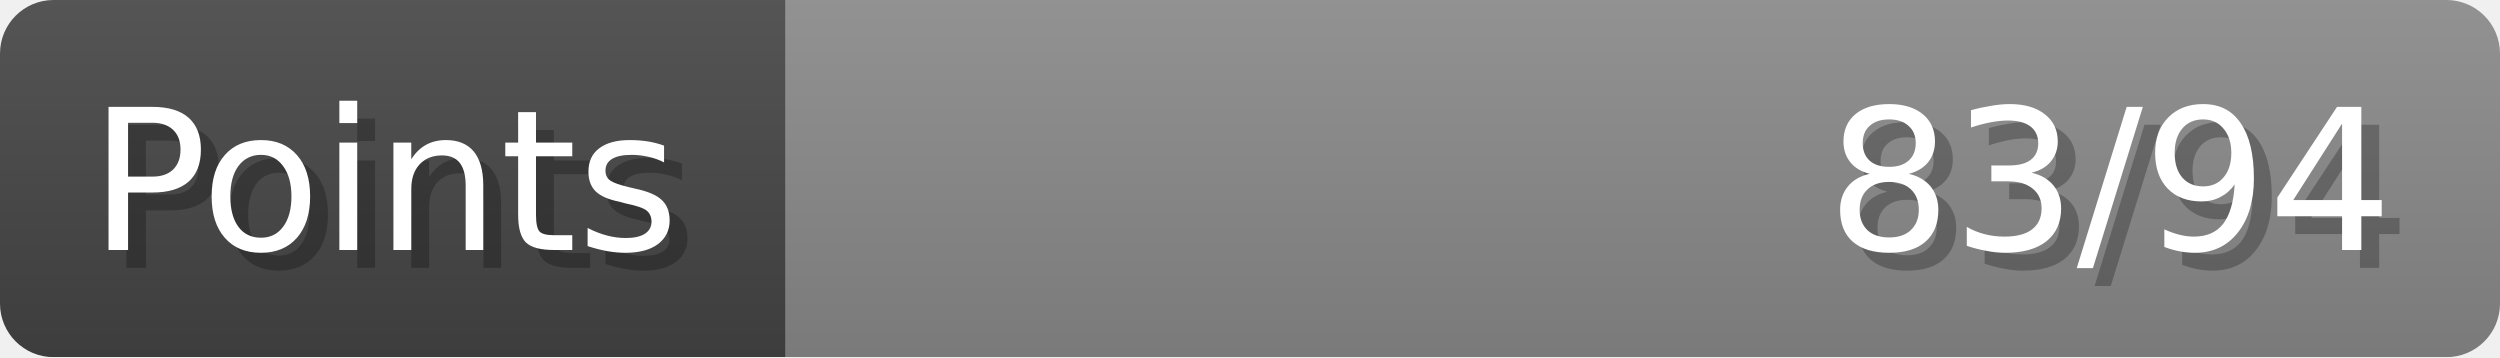
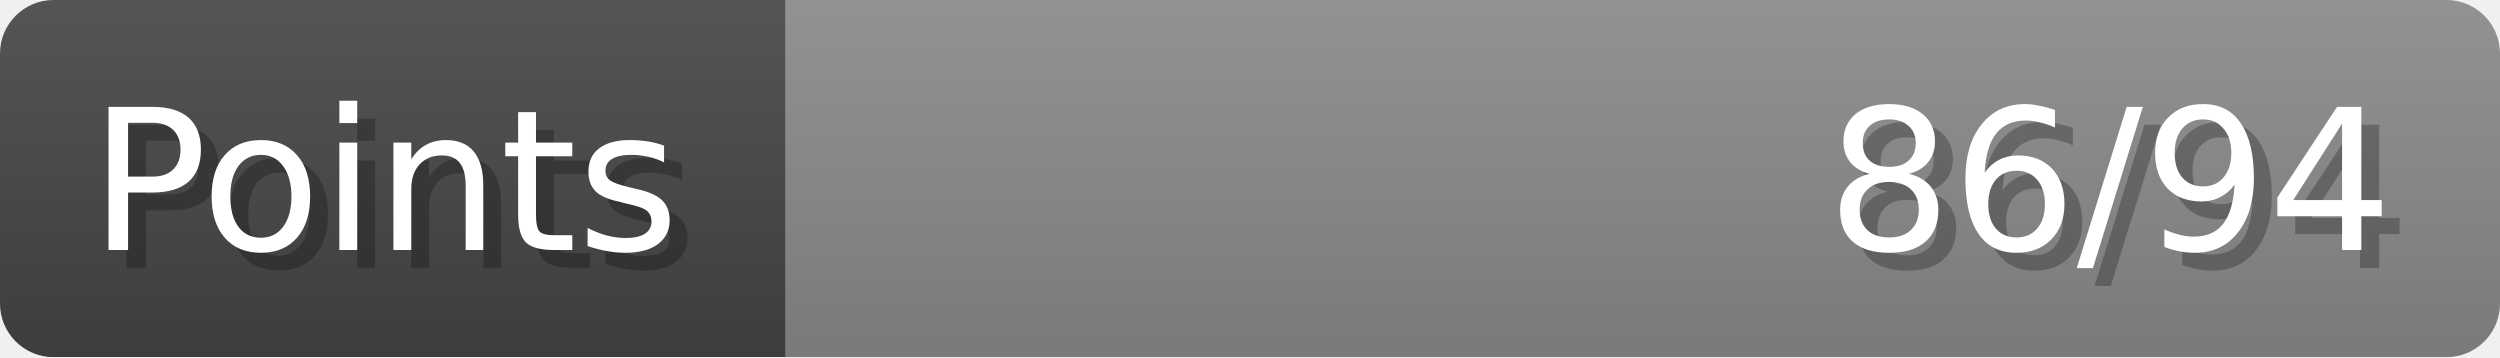
- <svg xmlns="http://www.w3.org/2000/svg" width="140px" height="20px" role="img" aria-label="Points: 83/94">
+ <svg xmlns="http://www.w3.org/2000/svg" width="140px" height="20px" role="img" aria-label="Points: 86/94">
  <linearGradient id="a" x2="0" y2="100%">
    <stop offset="0" stop-opacity=".1" stop-color="#EEE" />
    <stop offset="1" stop-opacity=".1" />
  </linearGradient>
  <mask id="m">
    <rect width="100%" height="100%" rx="3" fill="#FFF" />
  </mask>
  <g mask="url(#m)">
    <rect x="0" y="0" width="44" height="20" fill="#444" />
    <svg x="44" y="0" width="96" height="20">
      <rect width="100%" height="100%" fill="#888888" />
      <rect width="0%" height="100%" fill="#33CC11" transform="">
-         <animate attributeName="width" begin="0.5s" dur="600ms" from="0%" to="88%" repeatCount="1" fill="freeze" calcMode="spline" keyTimes="0; 1" keySplines="0.3, 0.61, 0.355, 1" />
+         <animate attributeName="width" begin="0.5s" dur="600ms" from="0%" to="91%" repeatCount="1" fill="freeze" calcMode="spline" keyTimes="0; 1" keySplines="0.3, 0.61, 0.355, 1" />
      </rect>
    </svg>
    <rect width="140" height="20" fill="url(#a)" />
  </g>
  <g aria-hidden="true" font-size="11" font-family="Verdana, DejaVu Sans, sans-serif" fill="#FFFFFF">
    <text x="6" y="15" fill="#000" opacity="0.25">Points</text>
    <text x="5" y="14">Points</text>
-     <text x="135" y="15" fill="#000" opacity="0.25" text-anchor="end">83/94</text>
-     <text x="134" y="14" text-anchor="end">83/94</text>
+     <text x="135" y="15" fill="#000" opacity="0.25" text-anchor="end">86/94</text>
+     <text x="134" y="14" text-anchor="end">86/94</text>
  </g>
</svg>
